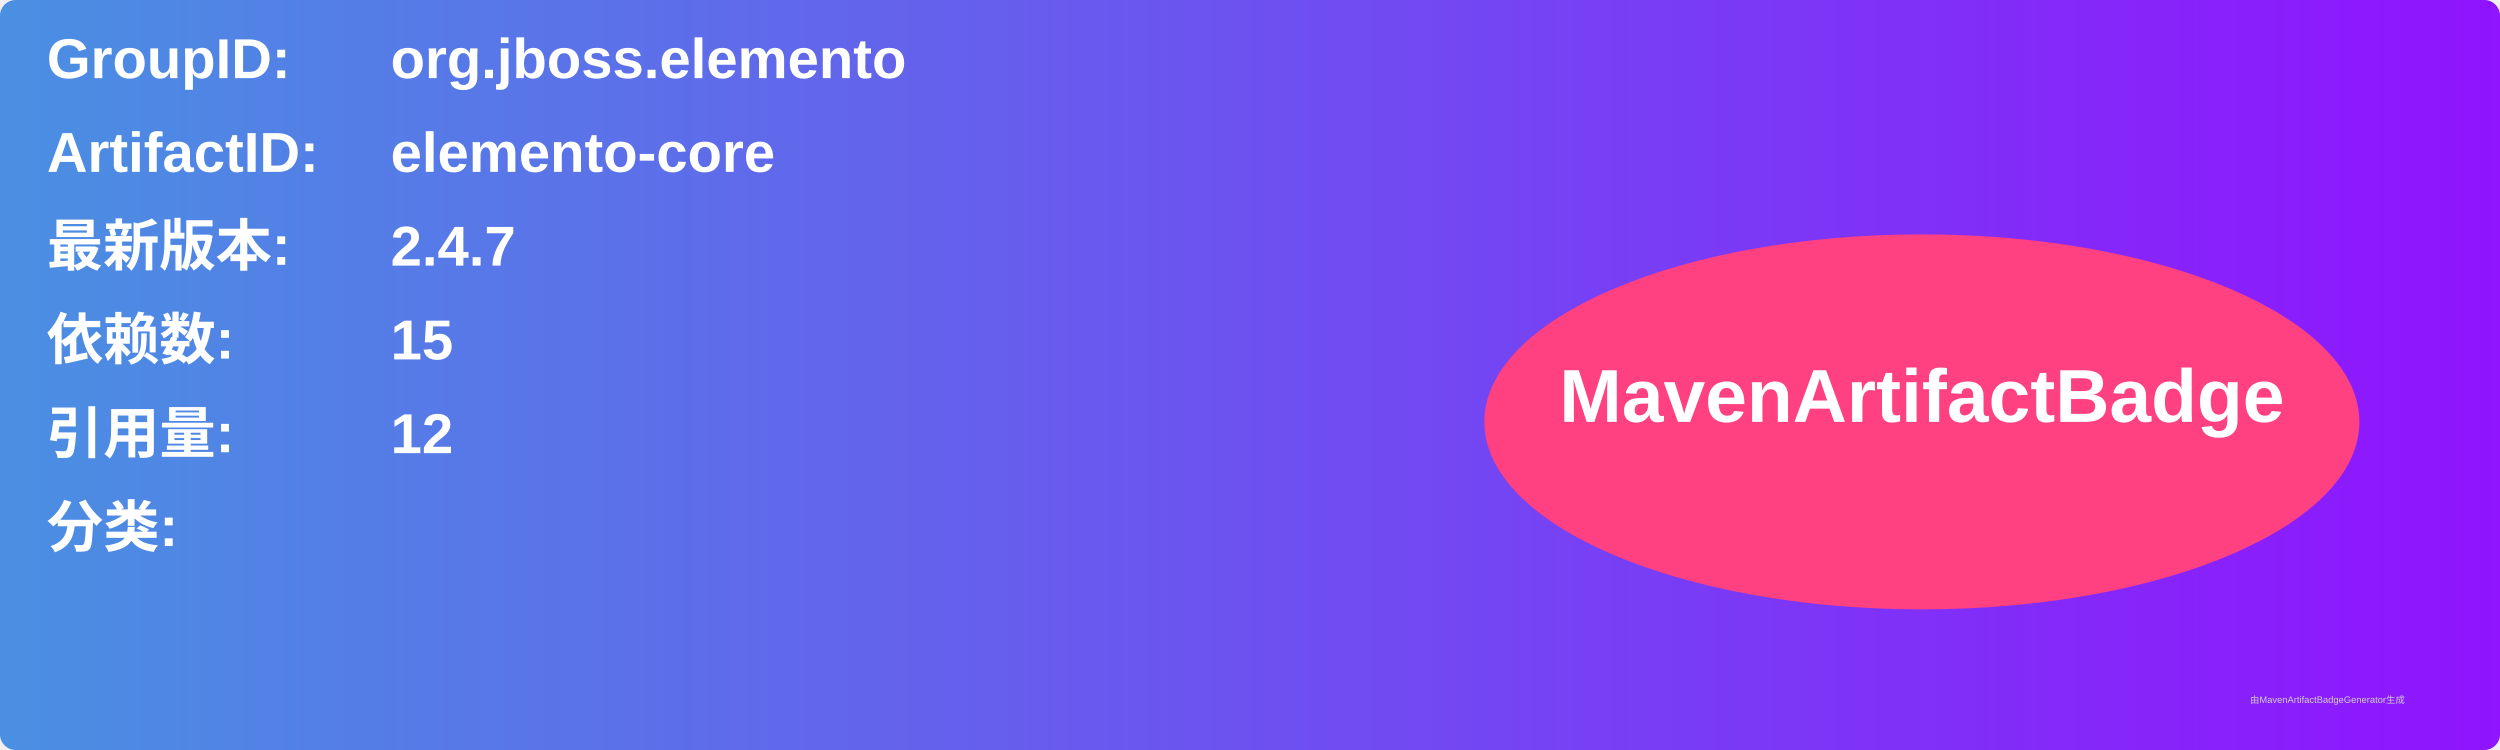
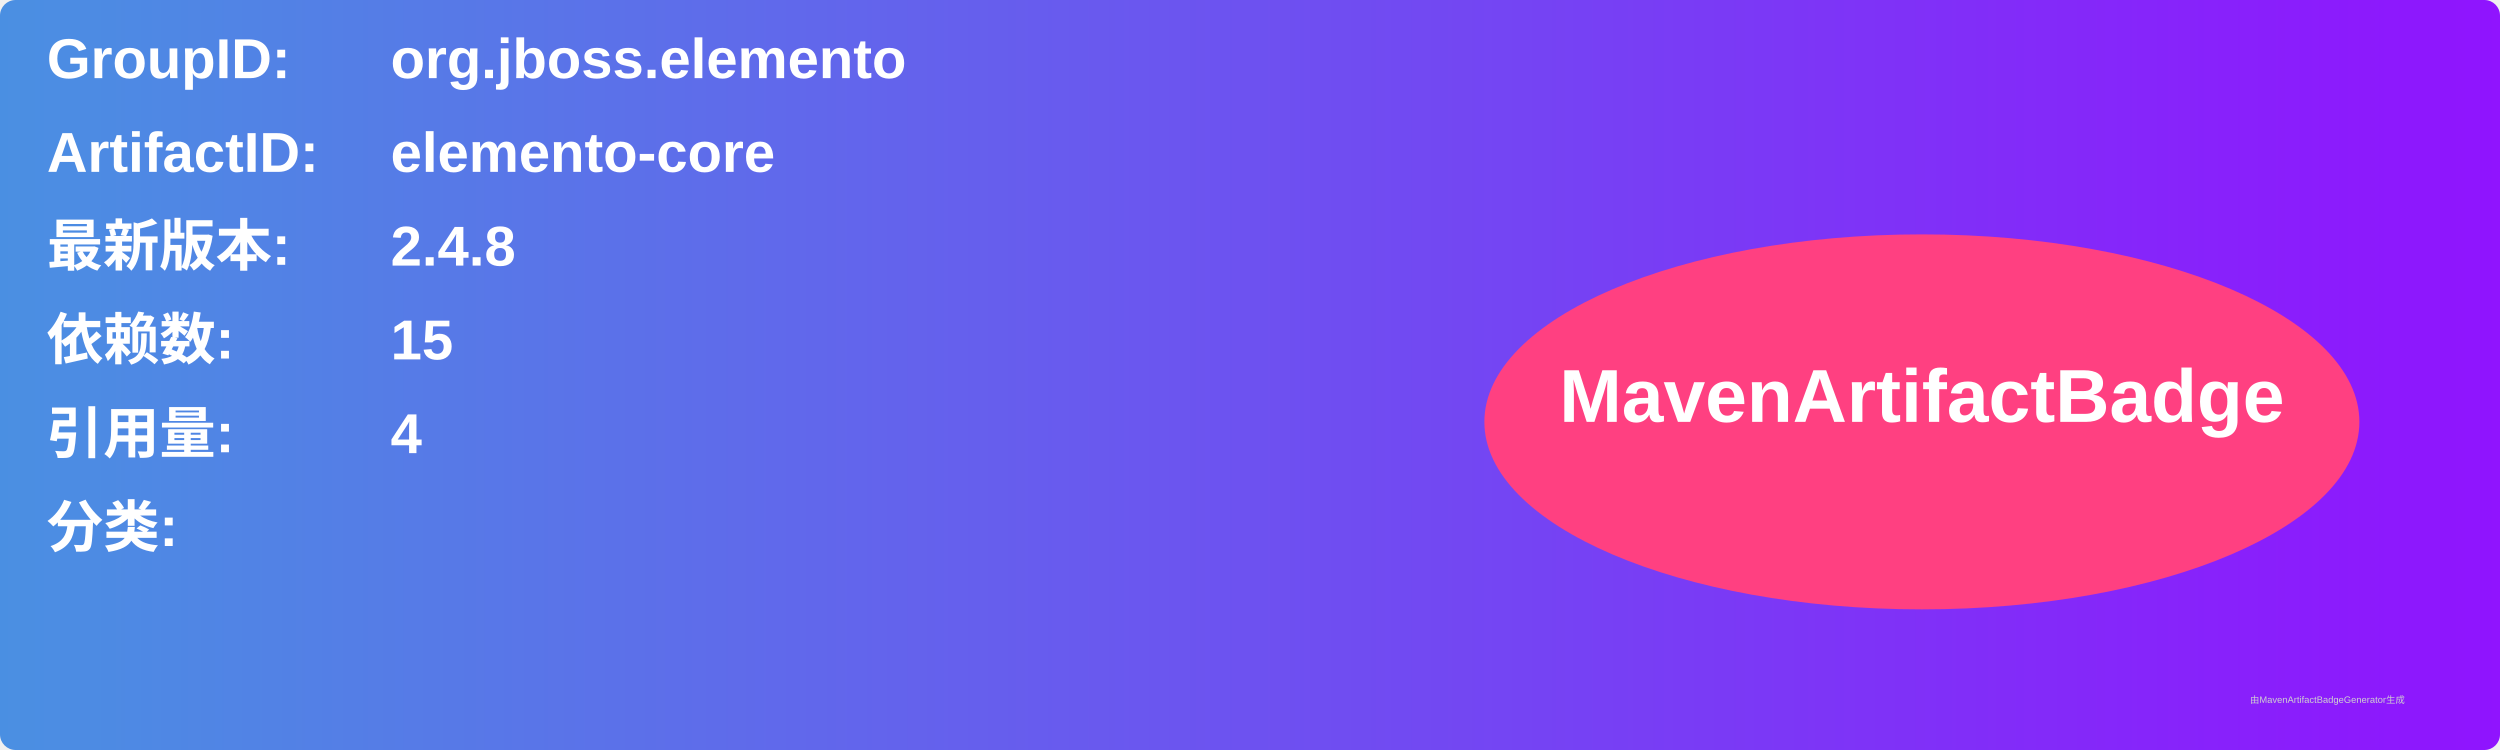
<svg xmlns="http://www.w3.org/2000/svg" width="800" height="240" viewBox="0 0 800 240">
  <linearGradient id="grad" x1="0%" y1="0%" x2="100%" y2="0%">
    <stop offset="0%" stop-color="#4a90e2" />
    <stop offset="100%" stop-color="#9013fe" />
  </linearGradient>
  <rect width="100%" height="100%" rx="5" ry="5" fill="url(#grad)" />
  <g transform="translate(15, 15)">
    <text x="0" y="10" font-family="Arial" font-size="18" fill="white" font-weight="bold" width="260">GroupID:</text>
    <text x="110" y="10" font-family="Arial" font-size="18" fill="white" font-weight="bold" width="460">org.jboss.elemento</text>
    <text x="0" y="40" font-family="Arial" font-size="18" fill="white" font-weight="bold" width="260">ArtifactID:</text>
    <text x="110" y="40" font-family="Arial" font-size="18" fill="white" font-weight="bold" width="460">elemento-core</text>
    <text x="0" y="70" font-family="Arial" font-size="18" fill="white" font-weight="bold">最新版本:</text>
    <text x="110" y="70" font-family="Arial" font-size="18" fill="white" font-weight="bold">
-       <tspan font-weight="bold">2.4.7</tspan>
+       <tspan font-weight="bold">2.4.8</tspan>
    </text>
    <text x="0" y="100" font-family="Arial" font-size="18" fill="white" font-weight="bold">依赖数: </text>
    <text x="110" y="100" font-family="Arial" font-size="18" fill="white">
      <tspan font-weight="bold">15</tspan>
    </text>
    <text x="0" y="130" font-family="Arial" font-size="18" fill="white" font-weight="bold">引用量: </text>
    <text x="110" y="130" font-family="Arial" font-size="18" fill="white">
-       <tspan font-weight="bold">12</tspan>
+       <tspan font-weight="bold">4</tspan>
    </text>
    <text x="0" y="160" font-family="Arial" font-size="18" fill="white" font-weight="bold">分类:</text>
    <text x="10" y="190" font-family="Arial" font-size="10" fill="white">
      <tspan font-weight="bold" />
    </text>
    <ellipse cx="600" cy="120" rx="140" ry="60" fill="#ff4081" />
    <text x="600" y="120" text-anchor="middle" font-family="Arial" font-size="24" fill="white" font-weight="bold">MavenArtifactBadge</text>
  </g>
  <text x="720" y="225" font-family="Arial" font-size="3" fill="#d0d0d0">由MavenArtifactBadgeGenerator生成</text>
</svg>
